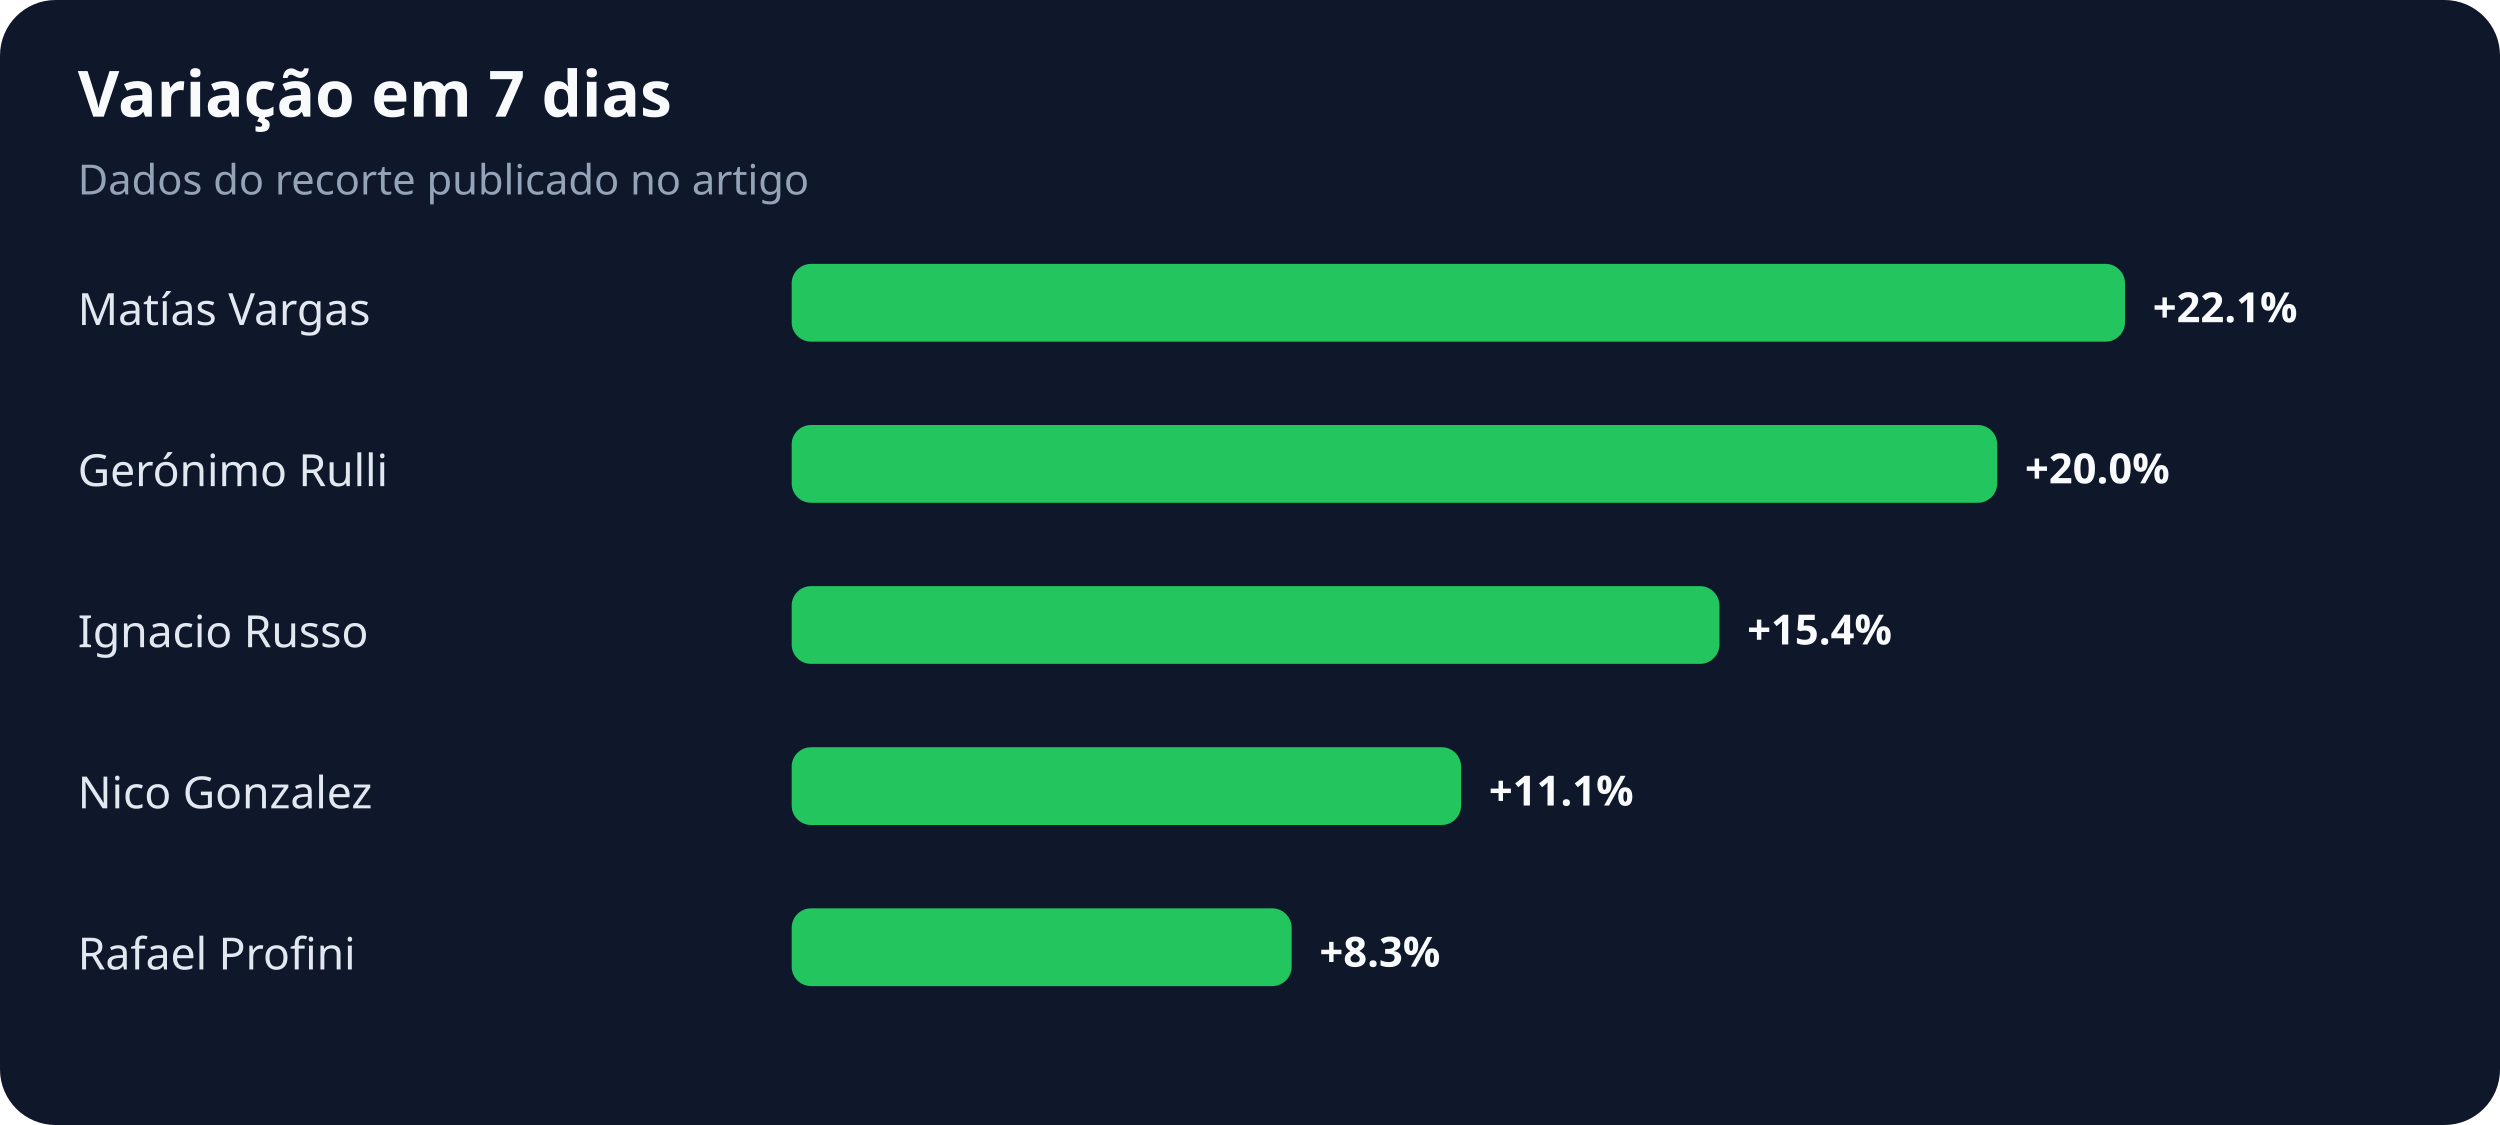
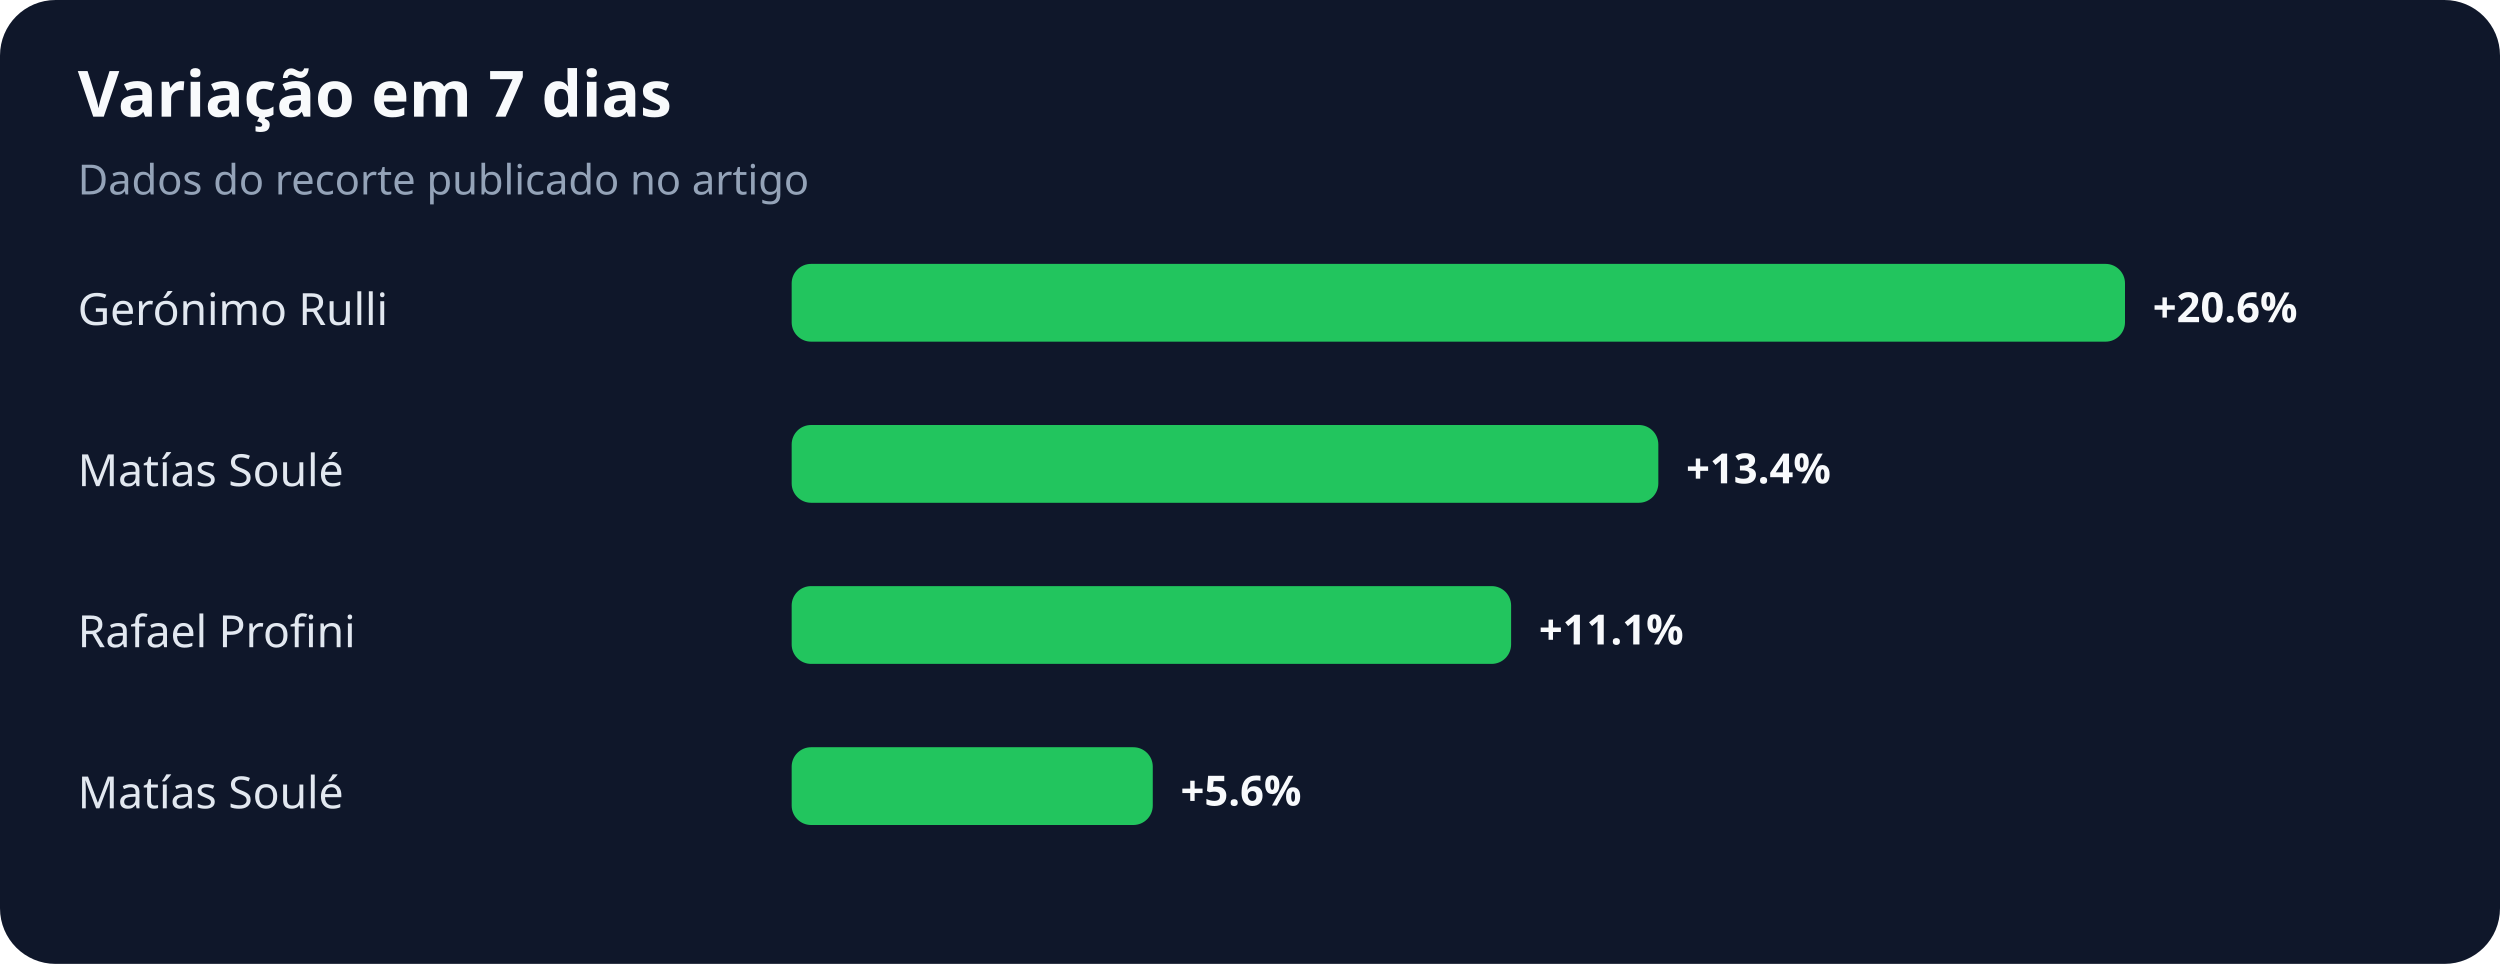
- <svg xmlns="http://www.w3.org/2000/svg" width="900" height="405" viewBox="0 0 900 405" role="img" aria-labelledby="title desc">
+ <svg xmlns="http://www.w3.org/2000/svg" width="900" height="347" viewBox="0 0 900 347" role="img" aria-labelledby="title desc">
  <rect width="100%" height="100%" rx="20" fill="#0f172a" />
  <text x="28" y="42" fill="#f8fafc" font-family="system-ui,sans-serif" font-size="23" font-weight="700">Variação em 7 dias</text>
  <text x="28" y="70" fill="#94a3b8" font-family="system-ui,sans-serif" font-size="15">Dados do recorte publicado no artigo</text>
-   <text x="28" y="117" fill="#e2e8f0" font-family="system-ui,sans-serif" font-size="16">Matías Vargas</text>
+   <text x="28" y="117" fill="#e2e8f0" font-family="system-ui,sans-serif" font-size="16">Gerónimo Rulli</text>
  <rect x="285" y="95" width="480" height="28" rx="7" fill="#22c55e" />
-   <text x="775" y="116" fill="#f8fafc" font-family="system-ui,sans-serif" font-size="15" font-weight="700">+22.1%</text>
-   <text x="28" y="175" fill="#e2e8f0" font-family="system-ui,sans-serif" font-size="16">Gerónimo Rulli</text>
-   <rect x="285" y="153" width="434" height="28" rx="7" fill="#22c55e" />
-   <text x="729" y="174" fill="#f8fafc" font-family="system-ui,sans-serif" font-size="15" font-weight="700">+20.0%</text>
-   <text x="28" y="233" fill="#e2e8f0" font-family="system-ui,sans-serif" font-size="16">Ignacio Russo</text>
-   <rect x="285" y="211" width="334" height="28" rx="7" fill="#22c55e" />
-   <text x="629" y="232" fill="#f8fafc" font-family="system-ui,sans-serif" font-size="15" font-weight="700">+15.4%</text>
-   <text x="28" y="291" fill="#e2e8f0" font-family="system-ui,sans-serif" font-size="16">Nico Gonzalez</text>
-   <rect x="285" y="269" width="241" height="28" rx="7" fill="#22c55e" />
-   <text x="536" y="290" fill="#f8fafc" font-family="system-ui,sans-serif" font-size="15" font-weight="700">+11.1%</text>
-   <text x="28" y="349" fill="#e2e8f0" font-family="system-ui,sans-serif" font-size="16">Rafael Profini</text>
-   <rect x="285" y="327" width="180" height="28" rx="7" fill="#22c55e" />
-   <text x="475" y="348" fill="#f8fafc" font-family="system-ui,sans-serif" font-size="15" font-weight="700">+8.3%</text>
+   <text x="775" y="116" fill="#f8fafc" font-family="system-ui,sans-serif" font-size="15" font-weight="700">+20.6%</text>
+   <text x="28" y="175" fill="#e2e8f0" font-family="system-ui,sans-serif" font-size="16">Matías Soulé</text>
+   <rect x="285" y="153" width="312" height="28" rx="7" fill="#22c55e" />
+   <text x="607" y="174" fill="#f8fafc" font-family="system-ui,sans-serif" font-size="15" font-weight="700">+13.4%</text>
+   <text x="28" y="233" fill="#e2e8f0" font-family="system-ui,sans-serif" font-size="16">Rafael Profini</text>
+   <rect x="285" y="211" width="259" height="28" rx="7" fill="#22c55e" />
+   <text x="554" y="232" fill="#f8fafc" font-family="system-ui,sans-serif" font-size="15" font-weight="700">+11.1%</text>
+   <text x="28" y="291" fill="#e2e8f0" font-family="system-ui,sans-serif" font-size="16">Matías Soulé</text>
+   <rect x="285" y="269" width="130" height="28" rx="7" fill="#22c55e" />
+   <text x="425" y="290" fill="#f8fafc" font-family="system-ui,sans-serif" font-size="15" font-weight="700">+5.6%</text>
</svg>
